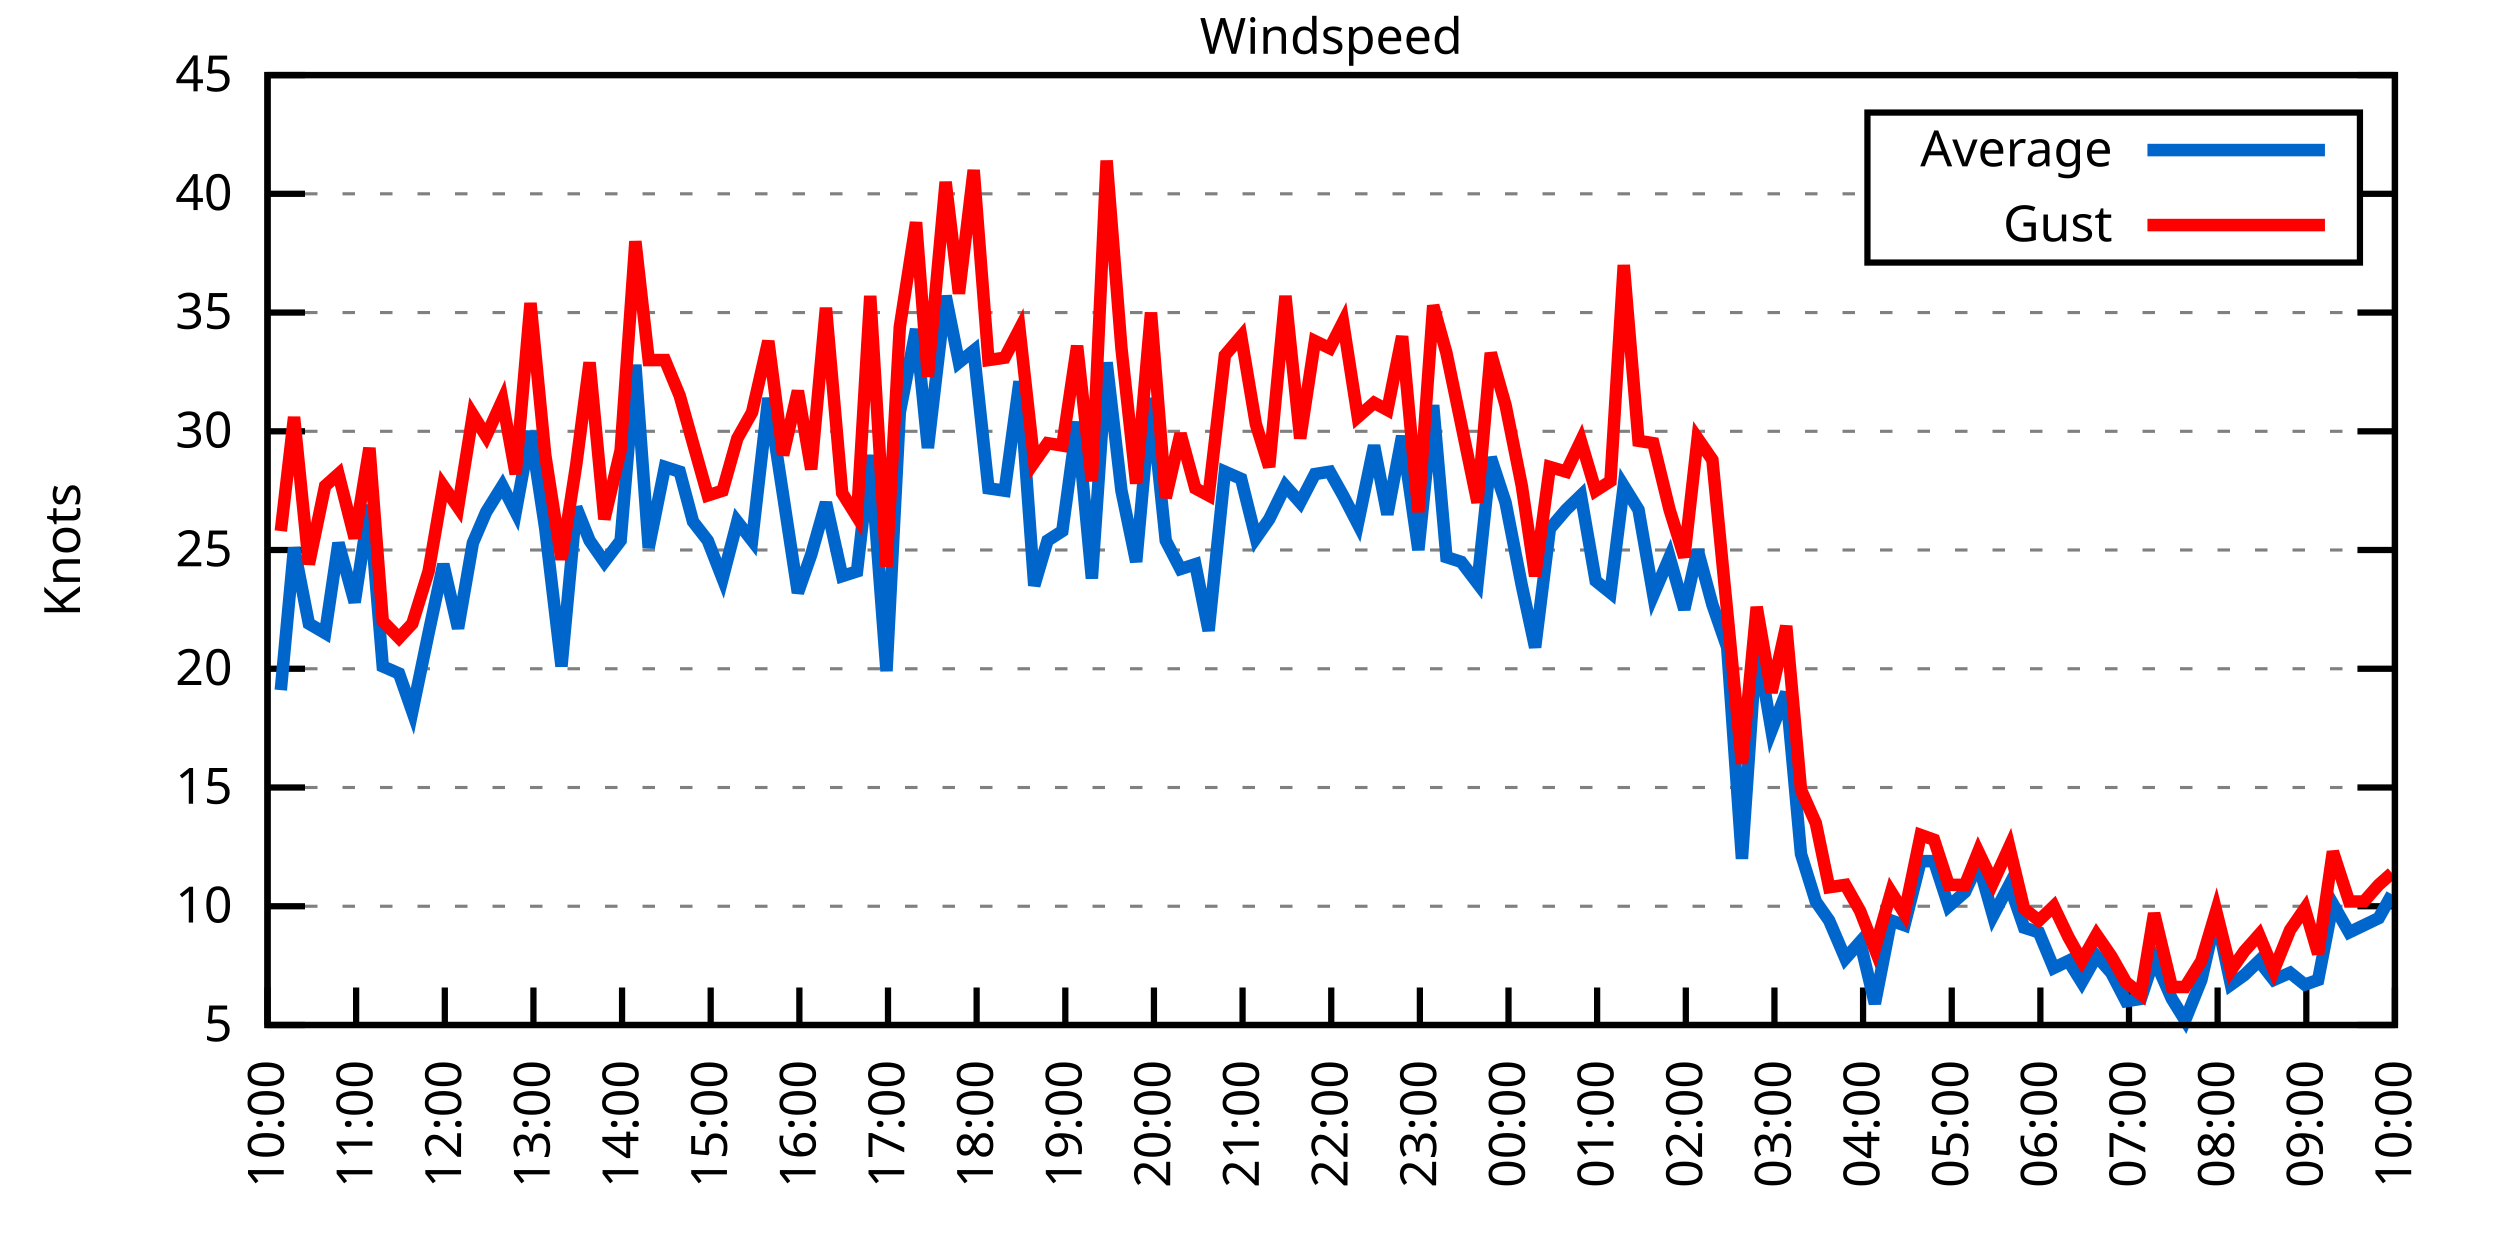
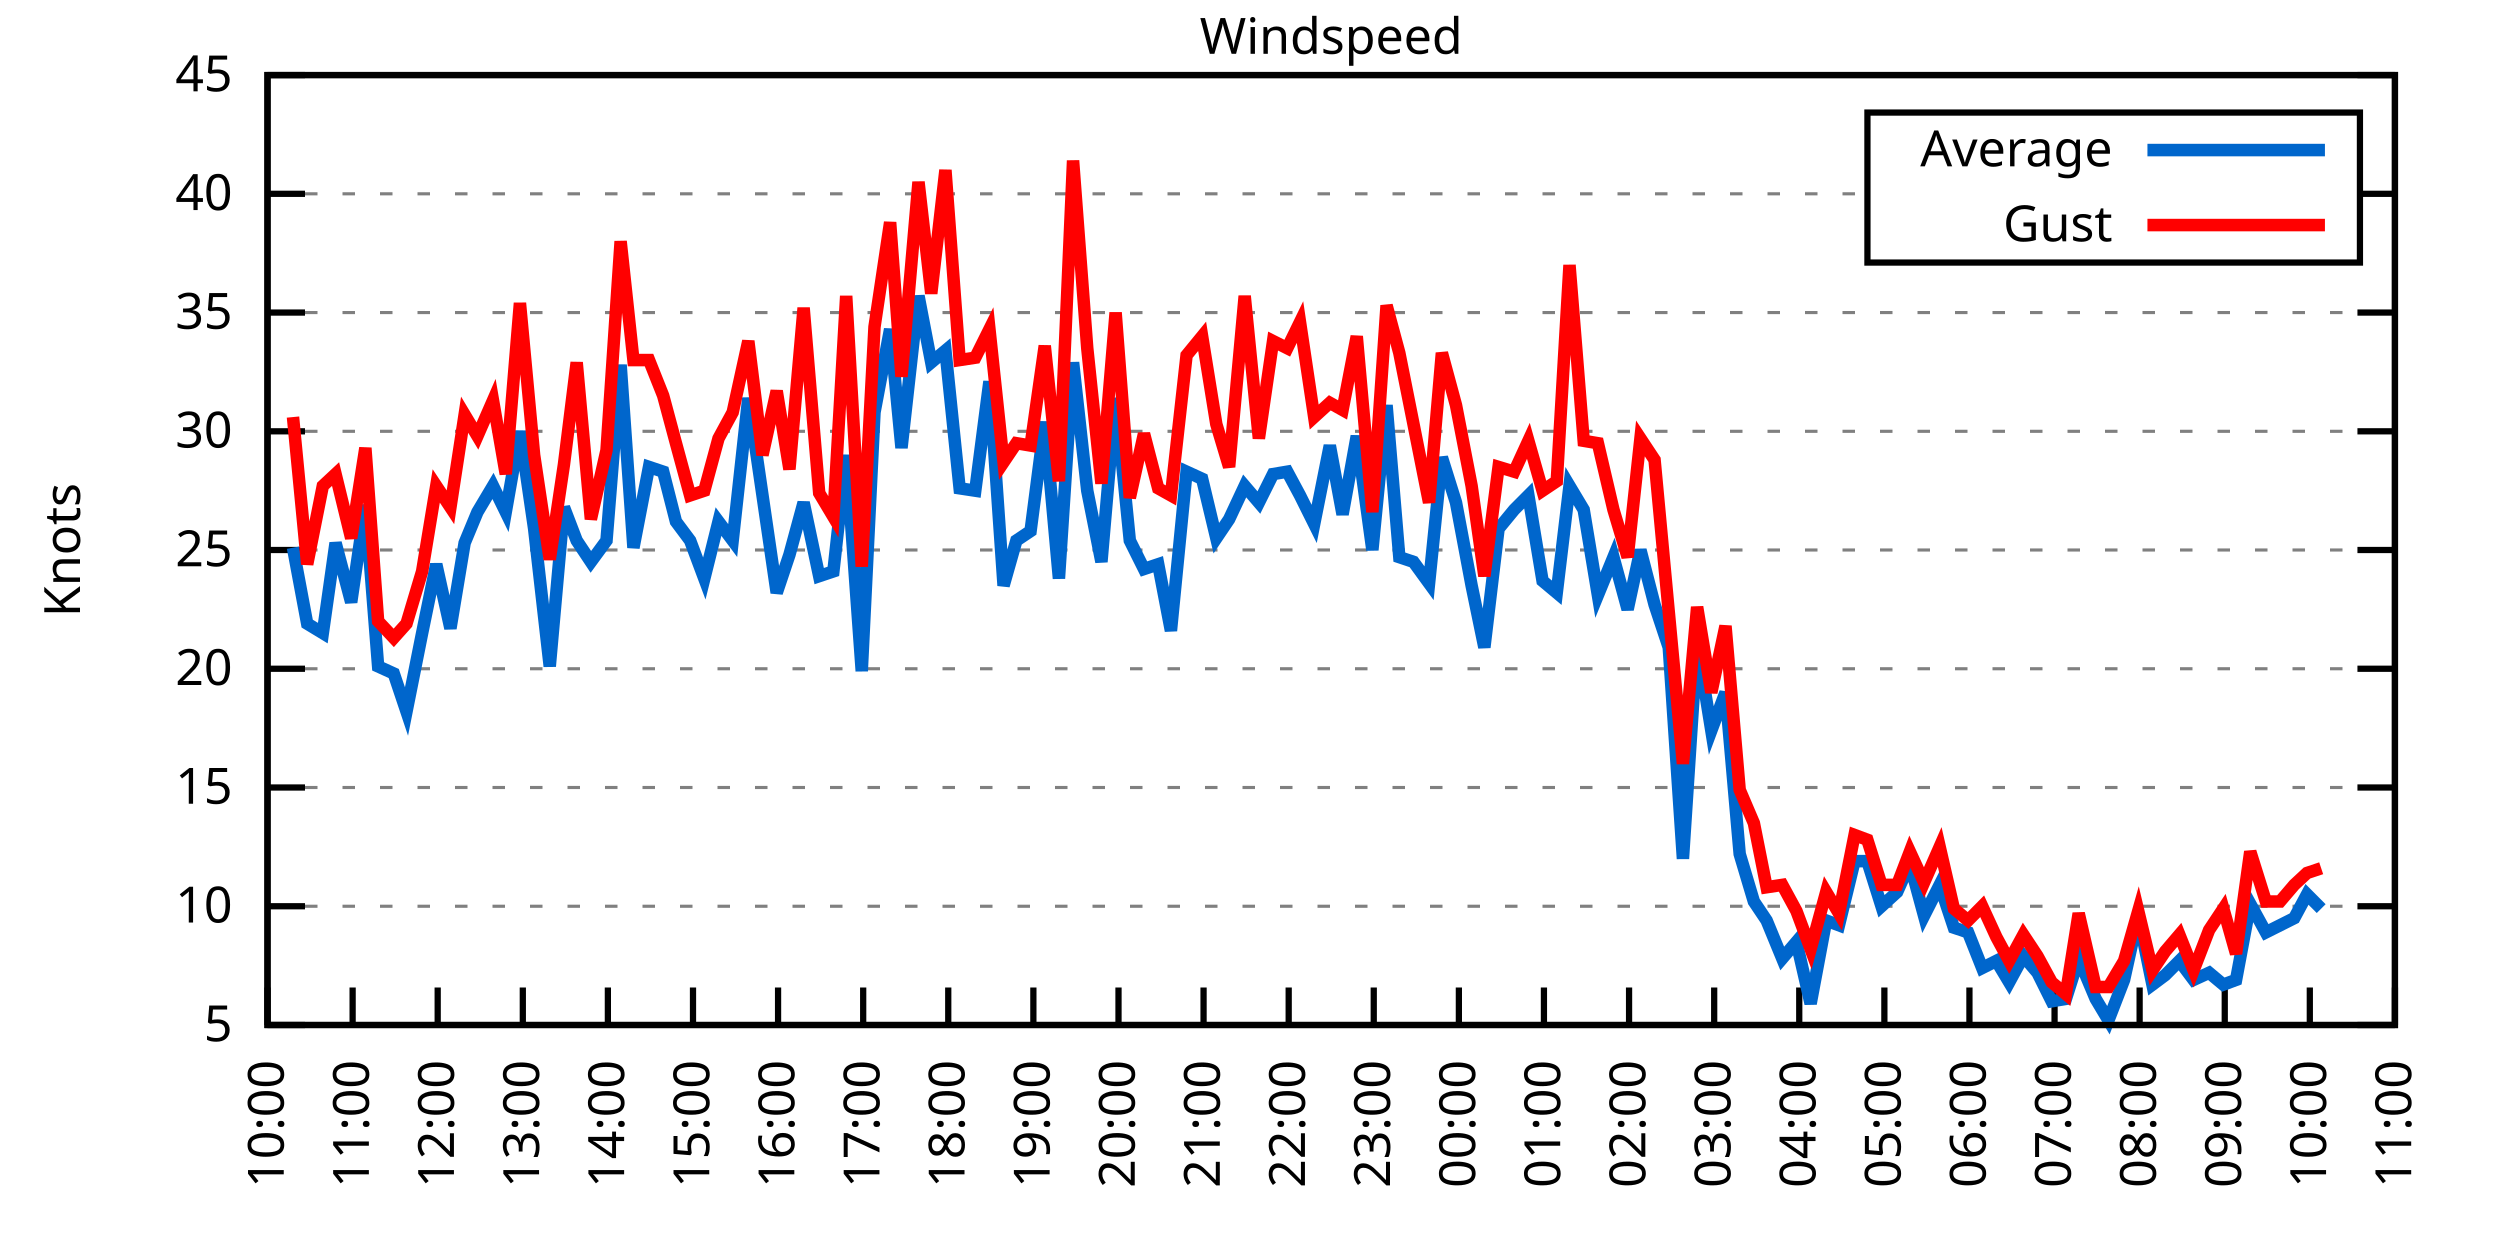
<svg xmlns="http://www.w3.org/2000/svg" xmlns:xlink="http://www.w3.org/1999/xlink" width="400" height="200" viewBox="0 0 400 200">
  <g id="gnuplot_canvas">
    <rect x="0" y="0" width="400" height="200" fill="none" />
    <defs>
      <circle id="gpDot" r="0.5" stroke-width="0.5" stroke="currentColor" />
      <path id="gpPt0" stroke-width="0.333" stroke="currentColor" d="M-1,0 h2 M0,-1 v2" />
      <path id="gpPt1" stroke-width="0.333" stroke="currentColor" d="M-1,-1 L1,1 M1,-1 L-1,1" />
      <path id="gpPt2" stroke-width="0.333" stroke="currentColor" d="M-1,0 L1,0 M0,-1 L0,1 M-1,-1 L1,1 M-1,1 L1,-1" />
      <rect id="gpPt3" stroke-width="0.333" stroke="currentColor" x="-1" y="-1" width="2" height="2" />
      <rect id="gpPt4" stroke-width="0.333" stroke="currentColor" fill="currentColor" x="-1" y="-1" width="2" height="2" />
      <circle id="gpPt5" stroke-width="0.333" stroke="currentColor" cx="0" cy="0" r="1" />
      <use xlink:href="#gpPt5" id="gpPt6" fill="currentColor" stroke="none" />
      <path id="gpPt7" stroke-width="0.333" stroke="currentColor" d="M0,-1.33 L-1.33,0.67 L1.33,0.67 z" />
      <use xlink:href="#gpPt7" id="gpPt8" fill="currentColor" stroke="none" />
      <use xlink:href="#gpPt7" id="gpPt9" stroke="currentColor" transform="rotate(180)" />
      <use xlink:href="#gpPt9" id="gpPt10" fill="currentColor" stroke="none" />
      <use xlink:href="#gpPt3" id="gpPt11" stroke="currentColor" transform="rotate(45)" />
      <use xlink:href="#gpPt11" id="gpPt12" fill="currentColor" stroke="none" />
      <path id="gpPt13" stroke-width="0.333" stroke="currentColor" d="M0,1.330 L1.265,0.411 L0.782,-1.067 L-0.782,-1.076 L-1.265,0.411 z" />
      <use xlink:href="#gpPt13" id="gpPt14" fill="currentColor" stroke="none" />
      <filter id="textbox" filterUnits="objectBoundingBox" x="0" y="0" height="1" width="1">
        <feFlood flood-color="white" flood-opacity="1" result="bgnd" />
        <feComposite in="SourceGraphic" in2="bgnd" operator="atop" />
      </filter>
      <filter id="greybox" filterUnits="objectBoundingBox" x="0" y="0" height="1" width="1">
        <feFlood flood-color="lightgrey" flood-opacity="1" result="grey" />
        <feComposite in="SourceGraphic" in2="grey" operator="atop" />
      </filter>
    </defs>
    <g fill="none" color="white" stroke="currentColor" stroke-width="1.00" stroke-linecap="butt" stroke-linejoin="miter">
</g>
    <g fill="none" color="black" stroke="currentColor" stroke-width="1.00" stroke-linecap="butt" stroke-linejoin="miter">
      <g stroke="none" shape-rendering="crispEdges">
        <polygon fill="rgb(255, 255, 255)" points="42.80,164.00 383.18,164.00 383.18,12.02 42.80,12.02 " />
      </g>
    </g>
    <g fill="none" color="black" stroke="currentColor" stroke-width="1.00" stroke-linecap="butt" stroke-linejoin="miter">
</g>
    <g fill="none" color="black" stroke="black" stroke-width="0.50" stroke-linecap="butt" stroke-linejoin="miter">
</g>
    <g fill="none" color="gray" stroke="currentColor" stroke-width="0.50" stroke-linecap="butt" stroke-linejoin="miter">
      <path stroke="gray" stroke-dasharray="2,4" class="gridline" d="M42.80,164.00 L383.19,164.00  " />
    </g>
    <g fill="none" color="gray" stroke="gray" stroke-width="1.00" stroke-linecap="butt" stroke-linejoin="miter">
</g>
    <g fill="none" color="black" stroke="currentColor" stroke-width="1.00" stroke-linecap="butt" stroke-linejoin="miter">
      <path stroke="black" d="M42.80,164.00 L48.80,164.00 M383.19,164.00 L377.19,164.00  " />
      <g transform="translate(37.20,166.60)" stroke="none" fill="black" font-family="Sans" font-size="8.00" text-anchor="end">
        <text>
          <tspan font-family="Sans"> 5</tspan>
        </text>
      </g>
    </g>
    <g fill="none" color="black" stroke="currentColor" stroke-width="1.00" stroke-linecap="butt" stroke-linejoin="miter">
</g>
    <g fill="none" color="black" stroke="black" stroke-width="0.50" stroke-linecap="butt" stroke-linejoin="miter">
</g>
    <g fill="none" color="gray" stroke="currentColor" stroke-width="0.50" stroke-linecap="butt" stroke-linejoin="miter">
      <path stroke="gray" stroke-dasharray="2,4" class="gridline" d="M42.80,145.00 L383.19,145.00  " />
    </g>
    <g fill="none" color="gray" stroke="gray" stroke-width="1.00" stroke-linecap="butt" stroke-linejoin="miter">
</g>
    <g fill="none" color="black" stroke="currentColor" stroke-width="1.00" stroke-linecap="butt" stroke-linejoin="miter">
      <path stroke="black" d="M42.80,145.00 L48.80,145.00 M383.19,145.00 L377.19,145.00  " />
      <g transform="translate(37.20,147.60)" stroke="none" fill="black" font-family="Sans" font-size="8.00" text-anchor="end">
        <text>
          <tspan font-family="Sans"> 10</tspan>
        </text>
      </g>
    </g>
    <g fill="none" color="black" stroke="currentColor" stroke-width="1.00" stroke-linecap="butt" stroke-linejoin="miter">
</g>
    <g fill="none" color="black" stroke="black" stroke-width="0.50" stroke-linecap="butt" stroke-linejoin="miter">
</g>
    <g fill="none" color="gray" stroke="currentColor" stroke-width="0.50" stroke-linecap="butt" stroke-linejoin="miter">
      <path stroke="gray" stroke-dasharray="2,4" class="gridline" d="M42.80,126.00 L383.19,126.00  " />
    </g>
    <g fill="none" color="gray" stroke="gray" stroke-width="1.00" stroke-linecap="butt" stroke-linejoin="miter">
</g>
    <g fill="none" color="black" stroke="currentColor" stroke-width="1.00" stroke-linecap="butt" stroke-linejoin="miter">
      <path stroke="black" d="M42.80,126.00 L48.80,126.00 M383.19,126.00 L377.19,126.00  " />
      <g transform="translate(37.20,128.60)" stroke="none" fill="black" font-family="Sans" font-size="8.00" text-anchor="end">
        <text>
          <tspan font-family="Sans"> 15</tspan>
        </text>
      </g>
    </g>
    <g fill="none" color="black" stroke="currentColor" stroke-width="1.00" stroke-linecap="butt" stroke-linejoin="miter">
</g>
    <g fill="none" color="black" stroke="black" stroke-width="0.50" stroke-linecap="butt" stroke-linejoin="miter">
</g>
    <g fill="none" color="gray" stroke="currentColor" stroke-width="0.50" stroke-linecap="butt" stroke-linejoin="miter">
      <path stroke="gray" stroke-dasharray="2,4" class="gridline" d="M42.80,107.00 L383.19,107.00  " />
    </g>
    <g fill="none" color="gray" stroke="gray" stroke-width="1.00" stroke-linecap="butt" stroke-linejoin="miter">
</g>
    <g fill="none" color="black" stroke="currentColor" stroke-width="1.00" stroke-linecap="butt" stroke-linejoin="miter">
      <path stroke="black" d="M42.80,107.00 L48.80,107.00 M383.19,107.00 L377.19,107.00  " />
      <g transform="translate(37.20,109.60)" stroke="none" fill="black" font-family="Sans" font-size="8.00" text-anchor="end">
        <text>
          <tspan font-family="Sans"> 20</tspan>
        </text>
      </g>
    </g>
    <g fill="none" color="black" stroke="currentColor" stroke-width="1.00" stroke-linecap="butt" stroke-linejoin="miter">
</g>
    <g fill="none" color="black" stroke="black" stroke-width="0.50" stroke-linecap="butt" stroke-linejoin="miter">
</g>
    <g fill="none" color="gray" stroke="currentColor" stroke-width="0.50" stroke-linecap="butt" stroke-linejoin="miter">
      <path stroke="gray" stroke-dasharray="2,4" class="gridline" d="M42.80,88.00 L383.19,88.00  " />
    </g>
    <g fill="none" color="gray" stroke="gray" stroke-width="1.00" stroke-linecap="butt" stroke-linejoin="miter">
</g>
    <g fill="none" color="black" stroke="currentColor" stroke-width="1.00" stroke-linecap="butt" stroke-linejoin="miter">
      <path stroke="black" d="M42.80,88.00 L48.80,88.00 M383.19,88.00 L377.19,88.00  " />
      <g transform="translate(37.20,90.60)" stroke="none" fill="black" font-family="Sans" font-size="8.00" text-anchor="end">
        <text>
          <tspan font-family="Sans"> 25</tspan>
        </text>
      </g>
    </g>
    <g fill="none" color="black" stroke="currentColor" stroke-width="1.00" stroke-linecap="butt" stroke-linejoin="miter">
</g>
    <g fill="none" color="black" stroke="black" stroke-width="0.50" stroke-linecap="butt" stroke-linejoin="miter">
</g>
    <g fill="none" color="gray" stroke="currentColor" stroke-width="0.50" stroke-linecap="butt" stroke-linejoin="miter">
      <path stroke="gray" stroke-dasharray="2,4" class="gridline" d="M42.80,69.01 L383.19,69.01  " />
    </g>
    <g fill="none" color="gray" stroke="gray" stroke-width="1.00" stroke-linecap="butt" stroke-linejoin="miter">
</g>
    <g fill="none" color="black" stroke="currentColor" stroke-width="1.00" stroke-linecap="butt" stroke-linejoin="miter">
      <path stroke="black" d="M42.80,69.01 L48.80,69.01 M383.19,69.01 L377.19,69.01  " />
      <g transform="translate(37.20,71.61)" stroke="none" fill="black" font-family="Sans" font-size="8.00" text-anchor="end">
        <text>
          <tspan font-family="Sans"> 30</tspan>
        </text>
      </g>
    </g>
    <g fill="none" color="black" stroke="currentColor" stroke-width="1.00" stroke-linecap="butt" stroke-linejoin="miter">
</g>
    <g fill="none" color="black" stroke="black" stroke-width="0.50" stroke-linecap="butt" stroke-linejoin="miter">
</g>
    <g fill="none" color="gray" stroke="currentColor" stroke-width="0.50" stroke-linecap="butt" stroke-linejoin="miter">
      <path stroke="gray" stroke-dasharray="2,4" class="gridline" d="M42.80,50.01 L383.19,50.01  " />
    </g>
    <g fill="none" color="gray" stroke="gray" stroke-width="1.00" stroke-linecap="butt" stroke-linejoin="miter">
</g>
    <g fill="none" color="black" stroke="currentColor" stroke-width="1.00" stroke-linecap="butt" stroke-linejoin="miter">
      <path stroke="black" d="M42.80,50.01 L48.80,50.01 M383.19,50.01 L377.19,50.01  " />
      <g transform="translate(37.20,52.61)" stroke="none" fill="black" font-family="Sans" font-size="8.00" text-anchor="end">
        <text>
          <tspan font-family="Sans"> 35</tspan>
        </text>
      </g>
    </g>
    <g fill="none" color="black" stroke="currentColor" stroke-width="1.00" stroke-linecap="butt" stroke-linejoin="miter">
</g>
    <g fill="none" color="black" stroke="black" stroke-width="0.50" stroke-linecap="butt" stroke-linejoin="miter">
</g>
    <g fill="none" color="gray" stroke="currentColor" stroke-width="0.50" stroke-linecap="butt" stroke-linejoin="miter">
      <path stroke="gray" stroke-dasharray="2,4" class="gridline" d="M42.80,31.01 L298.79,31.01 M377.59,31.01 L383.19,31.01  " />
    </g>
    <g fill="none" color="gray" stroke="gray" stroke-width="1.00" stroke-linecap="butt" stroke-linejoin="miter">
</g>
    <g fill="none" color="black" stroke="currentColor" stroke-width="1.00" stroke-linecap="butt" stroke-linejoin="miter">
      <path stroke="black" d="M42.80,31.01 L48.80,31.01 M383.19,31.01 L377.19,31.01  " />
      <g transform="translate(37.20,33.61)" stroke="none" fill="black" font-family="Sans" font-size="8.00" text-anchor="end">
        <text>
          <tspan font-family="Sans"> 40</tspan>
        </text>
      </g>
    </g>
    <g fill="none" color="black" stroke="currentColor" stroke-width="1.00" stroke-linecap="butt" stroke-linejoin="miter">
</g>
    <g fill="none" color="black" stroke="black" stroke-width="0.50" stroke-linecap="butt" stroke-linejoin="miter">
</g>
    <g fill="none" color="gray" stroke="currentColor" stroke-width="0.50" stroke-linecap="butt" stroke-linejoin="miter">
      <path stroke="gray" stroke-dasharray="2,4" class="gridline" d="M42.80,12.01 L383.19,12.01  " />
    </g>
    <g fill="none" color="gray" stroke="gray" stroke-width="1.00" stroke-linecap="butt" stroke-linejoin="miter">
</g>
    <g fill="none" color="black" stroke="currentColor" stroke-width="1.00" stroke-linecap="butt" stroke-linejoin="miter">
      <path stroke="black" d="M42.80,12.01 L48.80,12.01 M383.19,12.01 L377.19,12.01  " />
      <g transform="translate(37.20,14.61)" stroke="none" fill="black" font-family="Sans" font-size="8.00" text-anchor="end">
        <text>
          <tspan font-family="Sans"> 45</tspan>
        </text>
      </g>
    </g>
    <g fill="none" color="black" stroke="currentColor" stroke-width="1.00" stroke-linecap="butt" stroke-linejoin="miter">
      <path stroke="black" d="M42.80,164.00 L42.80,158.00  " />
      <g transform="translate(45.40,169.60) rotate(270.00)" stroke="none" fill="black" font-family="Sans" font-size="8.00" text-anchor="end">
        <text>
          <tspan font-family="Sans">10:00</tspan>
        </text>
      </g>
    </g>
    <g fill="none" color="black" stroke="currentColor" stroke-width="1.00" stroke-linecap="butt" stroke-linejoin="miter">
-       <path stroke="black" d="M56.98,164.00 L56.98,158.00  " />
-       <g transform="translate(59.58,169.60) rotate(270.00)" stroke="none" fill="black" font-family="Sans" font-size="8.00" text-anchor="end">
+       <path stroke="black" d="M56.42,164.00 L56.42,158.00  " />
+       <g transform="translate(59.02,169.60) rotate(270.00)" stroke="none" fill="black" font-family="Sans" font-size="8.00" text-anchor="end">
        <text>
          <tspan font-family="Sans">11:00</tspan>
        </text>
      </g>
    </g>
    <g fill="none" color="black" stroke="currentColor" stroke-width="1.00" stroke-linecap="butt" stroke-linejoin="miter">
-       <path stroke="black" d="M71.17,164.00 L71.17,158.00  " />
-       <g transform="translate(73.77,169.60) rotate(270.00)" stroke="none" fill="black" font-family="Sans" font-size="8.00" text-anchor="end">
+       <path stroke="black" d="M70.03,164.00 L70.03,158.00  " />
+       <g transform="translate(72.63,169.60) rotate(270.00)" stroke="none" fill="black" font-family="Sans" font-size="8.00" text-anchor="end">
        <text>
          <tspan font-family="Sans">12:00</tspan>
        </text>
      </g>
    </g>
    <g fill="none" color="black" stroke="currentColor" stroke-width="1.00" stroke-linecap="butt" stroke-linejoin="miter">
-       <path stroke="black" d="M85.35,164.00 L85.35,158.00  " />
-       <g transform="translate(87.95,169.60) rotate(270.00)" stroke="none" fill="black" font-family="Sans" font-size="8.00" text-anchor="end">
+       <path stroke="black" d="M83.65,164.00 L83.65,158.00  " />
+       <g transform="translate(86.25,169.60) rotate(270.00)" stroke="none" fill="black" font-family="Sans" font-size="8.00" text-anchor="end">
        <text>
          <tspan font-family="Sans">13:00</tspan>
        </text>
      </g>
    </g>
    <g fill="none" color="black" stroke="currentColor" stroke-width="1.00" stroke-linecap="butt" stroke-linejoin="miter">
-       <path stroke="black" d="M99.53,164.00 L99.53,158.00  " />
-       <g transform="translate(102.13,169.60) rotate(270.00)" stroke="none" fill="black" font-family="Sans" font-size="8.00" text-anchor="end">
+       <path stroke="black" d="M97.26,164.00 L97.26,158.00  " />
+       <g transform="translate(99.86,169.60) rotate(270.00)" stroke="none" fill="black" font-family="Sans" font-size="8.00" text-anchor="end">
        <text>
          <tspan font-family="Sans">14:00</tspan>
        </text>
      </g>
    </g>
    <g fill="none" color="black" stroke="currentColor" stroke-width="1.00" stroke-linecap="butt" stroke-linejoin="miter">
-       <path stroke="black" d="M113.71,164.00 L113.71,158.00  " />
-       <g transform="translate(116.31,169.60) rotate(270.00)" stroke="none" fill="black" font-family="Sans" font-size="8.00" text-anchor="end">
+       <path stroke="black" d="M110.88,164.00 L110.88,158.00  " />
+       <g transform="translate(113.48,169.60) rotate(270.00)" stroke="none" fill="black" font-family="Sans" font-size="8.00" text-anchor="end">
        <text>
          <tspan font-family="Sans">15:00</tspan>
        </text>
      </g>
    </g>
    <g fill="none" color="black" stroke="currentColor" stroke-width="1.00" stroke-linecap="butt" stroke-linejoin="miter">
-       <path stroke="black" d="M127.90,164.00 L127.90,158.00  " />
-       <g transform="translate(130.50,169.60) rotate(270.00)" stroke="none" fill="black" font-family="Sans" font-size="8.00" text-anchor="end">
+       <path stroke="black" d="M124.49,164.00 L124.49,158.00  " />
+       <g transform="translate(127.09,169.60) rotate(270.00)" stroke="none" fill="black" font-family="Sans" font-size="8.00" text-anchor="end">
        <text>
          <tspan font-family="Sans">16:00</tspan>
        </text>
      </g>
    </g>
    <g fill="none" color="black" stroke="currentColor" stroke-width="1.00" stroke-linecap="butt" stroke-linejoin="miter">
-       <path stroke="black" d="M142.08,164.00 L142.08,158.00  " />
-       <g transform="translate(144.68,169.60) rotate(270.00)" stroke="none" fill="black" font-family="Sans" font-size="8.00" text-anchor="end">
+       <path stroke="black" d="M138.11,164.00 L138.11,158.00  " />
+       <g transform="translate(140.71,169.60) rotate(270.00)" stroke="none" fill="black" font-family="Sans" font-size="8.00" text-anchor="end">
        <text>
          <tspan font-family="Sans">17:00</tspan>
        </text>
      </g>
    </g>
    <g fill="none" color="black" stroke="currentColor" stroke-width="1.00" stroke-linecap="butt" stroke-linejoin="miter">
-       <path stroke="black" d="M156.26,164.00 L156.26,158.00  " />
-       <g transform="translate(158.86,169.60) rotate(270.00)" stroke="none" fill="black" font-family="Sans" font-size="8.00" text-anchor="end">
+       <path stroke="black" d="M151.72,164.00 L151.72,158.00  " />
+       <g transform="translate(154.32,169.60) rotate(270.00)" stroke="none" fill="black" font-family="Sans" font-size="8.00" text-anchor="end">
        <text>
          <tspan font-family="Sans">18:00</tspan>
        </text>
      </g>
    </g>
    <g fill="none" color="black" stroke="currentColor" stroke-width="1.00" stroke-linecap="butt" stroke-linejoin="miter">
-       <path stroke="black" d="M170.45,164.00 L170.45,158.00  " />
-       <g transform="translate(173.05,169.60) rotate(270.00)" stroke="none" fill="black" font-family="Sans" font-size="8.00" text-anchor="end">
+       <path stroke="black" d="M165.34,164.00 L165.34,158.00  " />
+       <g transform="translate(167.94,169.60) rotate(270.00)" stroke="none" fill="black" font-family="Sans" font-size="8.00" text-anchor="end">
        <text>
          <tspan font-family="Sans">19:00</tspan>
        </text>
      </g>
    </g>
    <g fill="none" color="black" stroke="currentColor" stroke-width="1.00" stroke-linecap="butt" stroke-linejoin="miter">
-       <path stroke="black" d="M184.63,164.00 L184.63,158.00  " />
-       <g transform="translate(187.23,169.60) rotate(270.00)" stroke="none" fill="black" font-family="Sans" font-size="8.00" text-anchor="end">
+       <path stroke="black" d="M178.96,164.00 L178.96,158.00  " />
+       <g transform="translate(181.56,169.60) rotate(270.00)" stroke="none" fill="black" font-family="Sans" font-size="8.00" text-anchor="end">
        <text>
          <tspan font-family="Sans">20:00</tspan>
        </text>
      </g>
    </g>
    <g fill="none" color="black" stroke="currentColor" stroke-width="1.00" stroke-linecap="butt" stroke-linejoin="miter">
-       <path stroke="black" d="M198.81,164.00 L198.81,158.00  " />
-       <g transform="translate(201.41,169.60) rotate(270.00)" stroke="none" fill="black" font-family="Sans" font-size="8.00" text-anchor="end">
+       <path stroke="black" d="M192.57,164.00 L192.57,158.00  " />
+       <g transform="translate(195.17,169.60) rotate(270.00)" stroke="none" fill="black" font-family="Sans" font-size="8.00" text-anchor="end">
        <text>
          <tspan font-family="Sans">21:00</tspan>
        </text>
      </g>
    </g>
    <g fill="none" color="black" stroke="currentColor" stroke-width="1.00" stroke-linecap="butt" stroke-linejoin="miter">
-       <path stroke="black" d="M213.00,164.00 L213.00,158.00  " />
-       <g transform="translate(215.60,169.60) rotate(270.00)" stroke="none" fill="black" font-family="Sans" font-size="8.00" text-anchor="end">
+       <path stroke="black" d="M206.19,164.00 L206.19,158.00  " />
+       <g transform="translate(208.79,169.60) rotate(270.00)" stroke="none" fill="black" font-family="Sans" font-size="8.00" text-anchor="end">
        <text>
          <tspan font-family="Sans">22:00</tspan>
        </text>
      </g>
    </g>
    <g fill="none" color="black" stroke="currentColor" stroke-width="1.00" stroke-linecap="butt" stroke-linejoin="miter">
-       <path stroke="black" d="M227.18,164.00 L227.18,158.00  " />
-       <g transform="translate(229.78,169.60) rotate(270.00)" stroke="none" fill="black" font-family="Sans" font-size="8.00" text-anchor="end">
+       <path stroke="black" d="M219.80,164.00 L219.80,158.00  " />
+       <g transform="translate(222.40,169.60) rotate(270.00)" stroke="none" fill="black" font-family="Sans" font-size="8.00" text-anchor="end">
        <text>
          <tspan font-family="Sans">23:00</tspan>
        </text>
      </g>
    </g>
    <g fill="none" color="black" stroke="currentColor" stroke-width="1.00" stroke-linecap="butt" stroke-linejoin="miter">
-       <path stroke="black" d="M241.36,164.00 L241.36,158.00  " />
-       <g transform="translate(243.96,169.60) rotate(270.00)" stroke="none" fill="black" font-family="Sans" font-size="8.00" text-anchor="end">
+       <path stroke="black" d="M233.42,164.00 L233.42,158.00  " />
+       <g transform="translate(236.02,169.60) rotate(270.00)" stroke="none" fill="black" font-family="Sans" font-size="8.00" text-anchor="end">
        <text>
          <tspan font-family="Sans">00:00</tspan>
        </text>
      </g>
    </g>
    <g fill="none" color="black" stroke="currentColor" stroke-width="1.00" stroke-linecap="butt" stroke-linejoin="miter">
-       <path stroke="black" d="M255.54,164.00 L255.54,158.00  " />
-       <g transform="translate(258.14,169.60) rotate(270.00)" stroke="none" fill="black" font-family="Sans" font-size="8.00" text-anchor="end">
+       <path stroke="black" d="M247.03,164.00 L247.03,158.00  " />
+       <g transform="translate(249.63,169.60) rotate(270.00)" stroke="none" fill="black" font-family="Sans" font-size="8.00" text-anchor="end">
        <text>
          <tspan font-family="Sans">01:00</tspan>
        </text>
      </g>
    </g>
    <g fill="none" color="black" stroke="currentColor" stroke-width="1.00" stroke-linecap="butt" stroke-linejoin="miter">
-       <path stroke="black" d="M269.73,164.00 L269.73,158.00  " />
-       <g transform="translate(272.33,169.60) rotate(270.00)" stroke="none" fill="black" font-family="Sans" font-size="8.00" text-anchor="end">
+       <path stroke="black" d="M260.65,164.00 L260.65,158.00  " />
+       <g transform="translate(263.25,169.60) rotate(270.00)" stroke="none" fill="black" font-family="Sans" font-size="8.00" text-anchor="end">
        <text>
          <tspan font-family="Sans">02:00</tspan>
        </text>
      </g>
    </g>
    <g fill="none" color="black" stroke="currentColor" stroke-width="1.00" stroke-linecap="butt" stroke-linejoin="miter">
-       <path stroke="black" d="M283.91,164.00 L283.91,158.00  " />
-       <g transform="translate(286.51,169.60) rotate(270.00)" stroke="none" fill="black" font-family="Sans" font-size="8.00" text-anchor="end">
+       <path stroke="black" d="M274.27,164.00 L274.27,158.00  " />
+       <g transform="translate(276.87,169.60) rotate(270.00)" stroke="none" fill="black" font-family="Sans" font-size="8.00" text-anchor="end">
        <text>
          <tspan font-family="Sans">03:00</tspan>
        </text>
      </g>
    </g>
    <g fill="none" color="black" stroke="currentColor" stroke-width="1.00" stroke-linecap="butt" stroke-linejoin="miter">
-       <path stroke="black" d="M298.09,164.00 L298.09,158.00  " />
-       <g transform="translate(300.69,169.60) rotate(270.00)" stroke="none" fill="black" font-family="Sans" font-size="8.00" text-anchor="end">
+       <path stroke="black" d="M287.88,164.00 L287.88,158.00  " />
+       <g transform="translate(290.48,169.60) rotate(270.00)" stroke="none" fill="black" font-family="Sans" font-size="8.00" text-anchor="end">
        <text>
          <tspan font-family="Sans">04:00</tspan>
        </text>
      </g>
    </g>
    <g fill="none" color="black" stroke="currentColor" stroke-width="1.00" stroke-linecap="butt" stroke-linejoin="miter">
-       <path stroke="black" d="M312.28,164.00 L312.28,158.00  " />
-       <g transform="translate(314.88,169.60) rotate(270.00)" stroke="none" fill="black" font-family="Sans" font-size="8.00" text-anchor="end">
+       <path stroke="black" d="M301.50,164.00 L301.50,158.00  " />
+       <g transform="translate(304.10,169.60) rotate(270.00)" stroke="none" fill="black" font-family="Sans" font-size="8.00" text-anchor="end">
        <text>
          <tspan font-family="Sans">05:00</tspan>
        </text>
      </g>
    </g>
    <g fill="none" color="black" stroke="currentColor" stroke-width="1.00" stroke-linecap="butt" stroke-linejoin="miter">
-       <path stroke="black" d="M326.46,164.00 L326.46,158.00  " />
-       <g transform="translate(329.06,169.60) rotate(270.00)" stroke="none" fill="black" font-family="Sans" font-size="8.00" text-anchor="end">
+       <path stroke="black" d="M315.11,164.00 L315.11,158.00  " />
+       <g transform="translate(317.71,169.60) rotate(270.00)" stroke="none" fill="black" font-family="Sans" font-size="8.00" text-anchor="end">
        <text>
          <tspan font-family="Sans">06:00</tspan>
        </text>
      </g>
    </g>
    <g fill="none" color="black" stroke="currentColor" stroke-width="1.00" stroke-linecap="butt" stroke-linejoin="miter">
-       <path stroke="black" d="M340.64,164.00 L340.64,158.00  " />
-       <g transform="translate(343.24,169.60) rotate(270.00)" stroke="none" fill="black" font-family="Sans" font-size="8.00" text-anchor="end">
+       <path stroke="black" d="M328.73,164.00 L328.73,158.00  " />
+       <g transform="translate(331.33,169.60) rotate(270.00)" stroke="none" fill="black" font-family="Sans" font-size="8.00" text-anchor="end">
        <text>
          <tspan font-family="Sans">07:00</tspan>
        </text>
      </g>
    </g>
    <g fill="none" color="black" stroke="currentColor" stroke-width="1.00" stroke-linecap="butt" stroke-linejoin="miter">
-       <path stroke="black" d="M354.82,164.00 L354.82,158.00  " />
-       <g transform="translate(357.42,169.60) rotate(270.00)" stroke="none" fill="black" font-family="Sans" font-size="8.00" text-anchor="end">
+       <path stroke="black" d="M342.34,164.00 L342.34,158.00  " />
+       <g transform="translate(344.94,169.60) rotate(270.00)" stroke="none" fill="black" font-family="Sans" font-size="8.00" text-anchor="end">
        <text>
          <tspan font-family="Sans">08:00</tspan>
        </text>
      </g>
    </g>
    <g fill="none" color="black" stroke="currentColor" stroke-width="1.00" stroke-linecap="butt" stroke-linejoin="miter">
-       <path stroke="black" d="M369.01,164.00 L369.01,158.00  " />
-       <g transform="translate(371.61,169.60) rotate(270.00)" stroke="none" fill="black" font-family="Sans" font-size="8.00" text-anchor="end">
+       <path stroke="black" d="M355.96,164.00 L355.96,158.00  " />
+       <g transform="translate(358.56,169.60) rotate(270.00)" stroke="none" fill="black" font-family="Sans" font-size="8.00" text-anchor="end">
        <text>
          <tspan font-family="Sans">09:00</tspan>
+         </text>
+       </g>
+     </g>
+     <g fill="none" color="black" stroke="currentColor" stroke-width="1.00" stroke-linecap="butt" stroke-linejoin="miter">
+       <path stroke="black" d="M369.57,164.00 L369.57,158.00  " />
+       <g transform="translate(372.17,169.60) rotate(270.00)" stroke="none" fill="black" font-family="Sans" font-size="8.00" text-anchor="end">
+         <text>
+           <tspan font-family="Sans">10:00</tspan>
        </text>
      </g>
    </g>
    <g fill="none" color="black" stroke="currentColor" stroke-width="1.00" stroke-linecap="butt" stroke-linejoin="miter">
      <path stroke="black" d="M383.19,164.00 L383.19,158.00  " />
      <g transform="translate(385.79,169.60) rotate(270.00)" stroke="none" fill="black" font-family="Sans" font-size="8.00" text-anchor="end">
        <text>
-           <tspan font-family="Sans">10:00</tspan>
+           <tspan font-family="Sans">11:00</tspan>
        </text>
      </g>
    </g>
    <g fill="none" color="black" stroke="currentColor" stroke-width="1.00" stroke-linecap="butt" stroke-linejoin="miter">
</g>
    <g fill="none" color="black" stroke="currentColor" stroke-width="1.00" stroke-linecap="butt" stroke-linejoin="miter">
      <path stroke="black" d="M42.80,12.01 L42.80,164.00 L383.19,164.00 L383.19,12.01 L42.80,12.01 Z  " />
    </g>
    <g fill="none" color="black" stroke="currentColor" stroke-width="1.00" stroke-linecap="butt" stroke-linejoin="miter">
</g>
    <g fill="none" color="black" stroke="currentColor" stroke-width="1.00" stroke-linecap="butt" stroke-linejoin="miter">
      <path stroke="black" d="M298.79,42.01 L298.79,18.01 L377.59,18.01 L377.59,42.01 L298.79,42.01 Z  " />
    </g>
    <g id="Windspeed_plot_1">
      <g fill="none" color="white" stroke="black" stroke-width="2.00" stroke-linecap="butt" stroke-linejoin="miter">
</g>
      <g fill="none" color="black" stroke="currentColor" stroke-width="2.00" stroke-linecap="butt" stroke-linejoin="miter">
        <g transform="translate(337.99,26.61)" stroke="none" fill="black" font-family="Sans" font-size="8.00" text-anchor="end">
          <text>
            <tspan font-family="Sans">Average</tspan>
          </text>
        </g>
      </g>
      <g fill="none" color="black" stroke="currentColor" stroke-width="2.00" stroke-linecap="butt" stroke-linejoin="miter">
-         <path stroke="rgb(  0, 102, 204)" d="M343.59,24.01 L371.99,24.01 M44.93,110.42 L47.05,87.63 L49.42,99.78 L52.02,101.30 L54.15,86.87 L56.75,96.36   L59.11,80.79 L61.24,106.62 L63.84,107.76 L65.97,113.84 L68.57,101.30 L70.93,90.28 L73.29,100.54 L75.66,86.87   L77.78,81.93 L80.38,77.75 L82.51,81.93 L84.88,69.01 L87.24,84.59 L89.84,106.62 L92.20,81.17 L94.33,86.49   L96.70,89.90 L99.30,86.49 L101.66,58.37 L103.79,87.63 L106.39,74.71 L108.75,75.47 L110.88,83.45 L113.24,86.49   L115.61,92.56 L117.97,83.45 L120.33,86.49 L122.93,63.69 L125.30,79.27 L127.66,94.84 L129.79,88.76 L132.15,80.41   L134.75,92.18 L137.12,91.42 L139.24,72.81 L141.84,107.38 L143.97,65.97 L146.57,52.67 L148.46,71.67 L151.30,47.35   L153.43,57.99 L155.79,56.09 L158.15,78.13 L160.75,78.51 L163.12,61.03 L165.48,93.70 L167.61,86.49 L169.97,84.97   L172.34,67.49 L174.70,92.56 L177.06,57.99 L179.43,78.51 L181.79,89.90 L184.16,63.69 L186.52,86.49 L188.88,91.04   L191.25,90.28 L193.38,100.92 L195.98,75.47 L198.58,76.61 L200.94,86.11 L203.07,83.07 L205.67,77.75 L208.03,80.41   L210.39,75.85 L212.76,75.47 L214.89,79.27 L217.25,83.83 L219.85,71.29 L221.98,82.31 L224.34,69.77 L226.94,88.00   L229.31,64.83 L231.43,89.14 L233.80,89.90 L236.40,93.32 L238.52,73.19 L240.89,80.41 L243.49,93.70 L245.62,103.58   L247.98,84.59 L250.58,81.55 L252.94,79.27 L255.31,92.94 L257.67,94.84 L259.80,77.75 L262.16,81.55 L264.53,95.22   L267.13,89.14 L269.49,97.50 L271.62,88.00 L273.98,96.74 L276.35,103.58 L278.71,137.40 L281.07,102.82 L283.44,116.88   L285.80,110.80 L288.16,136.64 L290.53,144.24 L292.66,147.28 L295.26,153.36 L297.62,150.70 L299.98,160.58 L302.58,147.28   L304.71,148.04 L307.31,137.78 L309.44,137.78 L311.80,145.00 L314.40,142.72 L316.53,138.16 L318.89,146.52 L321.49,141.58   L323.86,148.42 L326.22,149.18 L328.59,154.88 L330.95,153.74 L333.08,157.16 L335.44,152.98 L337.80,155.64 L340.17,160.20   L342.53,159.82 L344.66,153.36 L347.50,159.82 L349.62,163.24 L352.22,156.78 L354.59,146.52 L356.95,157.54 L359.08,156.02   L361.44,153.74 L363.81,156.78 L366.41,155.64 L368.77,157.54 L370.90,156.78 L373.26,144.62 L375.86,149.18 L378.23,148.04   L380.59,146.90 L382.72,143.10  " />
+         <path stroke="rgb(  0, 102, 204)" d="M343.59,24.01 L371.99,24.01 M46.88,87.63 L49.15,99.78 L51.65,101.30 L53.69,86.87 L56.19,96.36 L58.46,80.79   L60.50,106.62 L63.00,107.76 L65.04,113.84 L67.54,101.30 L69.80,90.28 L72.07,100.54 L74.34,86.87 L76.39,81.93   L78.88,77.75 L80.92,81.93 L83.19,69.01 L85.46,84.59 L87.96,106.62 L90.23,81.17 L92.27,86.49 L94.54,89.90   L97.04,86.49 L99.30,58.37 L101.35,87.63 L103.84,74.71 L106.11,75.47 L108.15,83.45 L110.42,86.49 L112.69,92.56   L114.96,83.45 L117.23,86.49 L119.73,63.69 L122.00,79.27 L124.27,94.84 L126.31,88.76 L128.58,80.41 L131.07,92.18   L133.34,91.42 L135.39,72.81 L137.88,107.38 L139.92,65.97 L142.42,52.67 L144.24,71.67 L146.96,47.35 L149.00,57.99   L151.27,56.09 L153.54,78.13 L156.04,78.51 L158.31,61.03 L160.57,93.70 L162.62,86.49 L164.89,84.97 L167.16,67.49   L169.43,92.56 L171.69,57.99 L173.96,78.51 L176.23,89.90 L178.50,63.69 L180.77,86.49 L183.04,91.04 L185.31,90.28   L187.35,100.92 L189.85,75.47 L192.34,76.61 L194.61,86.11 L196.66,83.07 L199.15,77.75 L201.42,80.41 L203.69,75.85   L205.96,75.47 L208.00,79.27 L210.27,83.83 L212.77,71.29 L214.81,82.31 L217.08,69.77 L219.58,88.00 L221.85,64.83   L223.89,89.14 L226.16,89.90 L228.65,93.32 L230.70,73.19 L232.96,80.41 L235.46,93.70 L237.50,103.58 L239.77,84.59   L242.27,81.55 L244.54,79.27 L246.81,92.94 L249.08,94.84 L251.12,77.75 L253.39,81.55 L255.66,95.22 L258.15,89.14   L260.42,97.50 L262.47,88.00 L264.73,96.74 L267.00,103.58 L269.27,137.40 L271.54,102.82 L273.81,116.88 L276.08,110.80   L278.35,136.64 L280.62,144.24 L282.66,147.28 L285.16,153.36 L287.43,150.70 L289.70,160.58 L292.19,147.28 L294.23,148.04   L296.73,137.78 L298.77,137.78 L301.04,145.00 L303.54,142.72 L305.58,138.16 L307.85,146.52 L310.35,141.58 L312.62,148.42   L314.89,149.18 L317.15,154.88 L319.42,153.74 L321.47,157.16 L323.74,152.98 L326.00,155.64 L328.27,160.20 L330.54,159.82   L332.59,153.36 L335.31,159.82 L337.35,163.24 L339.85,156.78 L342.12,146.52 L344.39,157.54 L346.43,156.02 L348.70,153.74   L350.97,156.78 L353.46,155.64 L355.73,157.54 L357.77,156.78 L360.04,144.62 L362.54,149.18 L364.81,148.04 L367.08,146.90   L369.12,143.10 L371.39,145.38  " />
      </g>
    </g>
    <g id="Windspeed_plot_2">
      <g fill="none" color="black" stroke="currentColor" stroke-width="2.00" stroke-linecap="butt" stroke-linejoin="miter">
        <g transform="translate(337.99,38.61)" stroke="none" fill="black" font-family="Sans" font-size="8.00" text-anchor="end">
          <text>
            <tspan font-family="Sans">Gust</tspan>
          </text>
        </g>
      </g>
      <g fill="none" color="black" stroke="currentColor" stroke-width="2.00" stroke-linecap="butt" stroke-linejoin="miter">
-         <path stroke="rgb(255,   0,   0)" d="M343.59,36.01 L371.99,36.01 M44.93,84.97 L47.05,66.73 L49.42,90.28 L52.02,77.75 L54.15,75.85 L56.75,86.11   L59.11,71.67 L61.24,99.40 L63.84,102.06 L65.97,99.78 L68.57,91.42 L70.93,77.75 L73.29,81.17 L75.66,66.35   L77.78,69.77 L80.38,64.07 L82.51,75.85 L84.88,48.49 L87.24,72.81 L89.84,89.52 L92.20,74.33 L94.33,57.99   L96.70,83.07 L99.30,72.05 L101.66,38.61 L103.79,57.61 L106.39,57.61 L108.75,63.31 L110.88,70.91 L113.24,79.27   L115.61,78.51 L117.97,70.15 L120.33,65.97 L122.93,54.57 L125.30,72.81 L127.66,62.55 L129.79,75.09 L132.15,49.25   L134.75,78.89 L137.12,82.69 L139.24,47.35 L141.84,90.66 L143.97,52.29 L146.57,35.57 L148.46,60.27 L151.30,29.11   L153.43,46.97 L155.79,27.21 L158.15,57.61 L160.75,57.23 L163.12,52.67 L165.48,73.95 L167.61,70.91 L169.97,71.29   L172.34,55.33 L174.70,76.99 L177.06,25.69 L179.43,55.71 L181.79,77.37 L184.16,50.01 L186.52,79.65 L188.88,69.39   L191.25,78.13 L193.38,79.27 L195.98,56.85 L198.58,53.81 L200.94,67.87 L203.07,74.71 L205.67,47.35 L208.03,70.15   L210.39,54.57 L212.76,55.71 L214.89,51.53 L217.25,66.73 L219.85,64.45 L221.98,65.59 L224.34,53.81 L226.94,81.93   L229.31,48.87 L231.43,56.47 L233.80,67.87 L236.40,80.41 L238.52,56.47 L240.89,64.83 L243.49,77.75 L245.62,92.18   L247.98,74.71 L250.58,75.47 L252.94,70.53 L255.31,78.51 L257.67,76.99 L259.80,42.41 L262.16,70.53 L264.53,70.91   L267.13,81.55 L269.49,89.14 L271.62,70.15 L273.98,73.57 L276.35,97.88 L278.71,122.20 L281.07,97.12 L283.44,110.80   L285.80,100.16 L288.16,126.38 L290.53,131.70 L292.66,141.96 L295.26,141.58 L297.62,145.76 L299.98,151.84 L302.58,142.72   L304.71,146.14 L307.31,133.60 L309.44,134.36 L311.80,141.58 L314.40,141.58 L316.53,136.26 L318.89,141.20 L321.49,135.50   L323.86,145.38 L326.22,147.28 L328.59,145.00 L330.95,149.94 L333.08,153.74 L335.44,149.56 L337.80,152.98 L340.17,157.16   L342.53,159.06 L344.66,146.14 L347.50,157.92 L349.62,157.92 L352.22,153.74 L354.59,145.76 L356.95,155.26 L359.08,152.22   L361.44,149.56 L363.81,155.26 L366.41,148.80 L368.77,145.38 L370.90,152.60 L373.26,136.26 L375.86,144.24 L378.23,144.24   L380.59,141.58 L382.72,139.68  " />
+         <path stroke="rgb(255,   0,   0)" d="M343.59,36.01 L371.99,36.01 M46.88,66.73 L49.15,90.28 L51.65,77.75 L53.69,75.85 L56.19,86.11 L58.46,71.67   L60.50,99.40 L63.00,102.06 L65.04,99.78 L67.54,91.42 L69.80,77.75 L72.07,81.17 L74.34,66.35 L76.39,69.77   L78.88,64.07 L80.92,75.85 L83.19,48.49 L85.46,72.81 L87.96,89.52 L90.23,74.33 L92.27,57.99 L94.54,83.07   L97.04,72.05 L99.30,38.61 L101.35,57.61 L103.84,57.61 L106.11,63.31 L108.15,70.91 L110.42,79.27 L112.69,78.51   L114.96,70.15 L117.23,65.97 L119.73,54.57 L122.00,72.81 L124.27,62.55 L126.31,75.09 L128.58,49.25 L131.07,78.89   L133.34,82.69 L135.39,47.35 L137.88,90.66 L139.92,52.29 L142.42,35.57 L144.24,60.27 L146.96,29.11 L149.00,46.97   L151.27,27.21 L153.54,57.61 L156.04,57.23 L158.31,52.67 L160.57,73.95 L162.62,70.91 L164.89,71.29 L167.16,55.33   L169.43,76.99 L171.69,25.69 L173.96,55.71 L176.23,77.37 L178.50,50.01 L180.77,79.65 L183.04,69.39 L185.31,78.13   L187.35,79.27 L189.85,56.85 L192.34,53.81 L194.61,67.87 L196.66,74.71 L199.15,47.35 L201.42,70.15 L203.69,54.57   L205.96,55.71 L208.00,51.53 L210.27,66.73 L212.77,64.45 L214.81,65.59 L217.08,53.81 L219.58,81.93 L221.85,48.87   L223.89,56.47 L226.16,67.87 L228.65,80.41 L230.70,56.47 L232.96,64.83 L235.46,77.75 L237.50,92.18 L239.77,74.71   L242.27,75.47 L244.54,70.53 L246.81,78.51 L249.08,76.99 L251.12,42.41 L253.39,70.53 L255.66,70.91 L258.15,81.55   L260.42,89.14 L262.47,70.15 L264.73,73.57 L267.00,97.88 L269.27,122.20 L271.54,97.12 L273.81,110.80 L276.08,100.16   L278.35,126.38 L280.62,131.70 L282.66,141.96 L285.16,141.58 L287.43,145.76 L289.70,151.84 L292.19,142.72 L294.23,146.14   L296.73,133.60 L298.77,134.36 L301.04,141.58 L303.54,141.58 L305.58,136.26 L307.85,141.20 L310.35,135.50 L312.62,145.38   L314.89,147.28 L317.15,145.00 L319.42,149.94 L321.47,153.74 L323.74,149.56 L326.00,152.98 L328.27,157.16 L330.54,159.06   L332.59,146.14 L335.31,157.92 L337.35,157.92 L339.85,153.74 L342.12,145.76 L344.39,155.26 L346.43,152.22 L348.70,149.56   L350.97,155.26 L353.46,148.80 L355.73,145.38 L357.77,152.60 L360.04,136.26 L362.54,144.24 L364.81,144.24 L367.08,141.58   L369.12,139.68 L371.39,138.92  " />
      </g>
    </g>
    <g fill="none" color="black" stroke="currentColor" stroke-width="2.00" stroke-linecap="butt" stroke-linejoin="miter">
</g>
    <g fill="none" color="black" stroke="black" stroke-width="1.00" stroke-linecap="butt" stroke-linejoin="miter">
</g>
    <g fill="none" color="black" stroke="currentColor" stroke-width="1.00" stroke-linecap="butt" stroke-linejoin="miter">
      <path stroke="black" d="M42.80,12.01 L42.80,164.00 L383.19,164.00 L383.19,12.01 L42.80,12.01 Z  " />
      <g transform="translate(12.80,88.01) rotate(270.00)" stroke="none" fill="black" font-family="Sans" font-size="8.00" text-anchor="middle">
        <text>
          <tspan font-family="Sans">Knots</tspan>
        </text>
      </g>
    </g>
    <g fill="none" color="black" stroke="currentColor" stroke-width="1.00" stroke-linecap="butt" stroke-linejoin="miter">
</g>
    <g fill="none" color="black" stroke="currentColor" stroke-width="1.00" stroke-linecap="butt" stroke-linejoin="miter">
      <g transform="translate(212.99,8.61)" stroke="none" fill="black" font-family="Sans" font-size="8.00" text-anchor="middle">
        <text>
          <tspan font-family="Sans">Windspeed</tspan>
        </text>
      </g>
    </g>
    <g fill="none" color="black" stroke="currentColor" stroke-width="1.00" stroke-linecap="butt" stroke-linejoin="miter">
</g>
  </g>
</svg>
